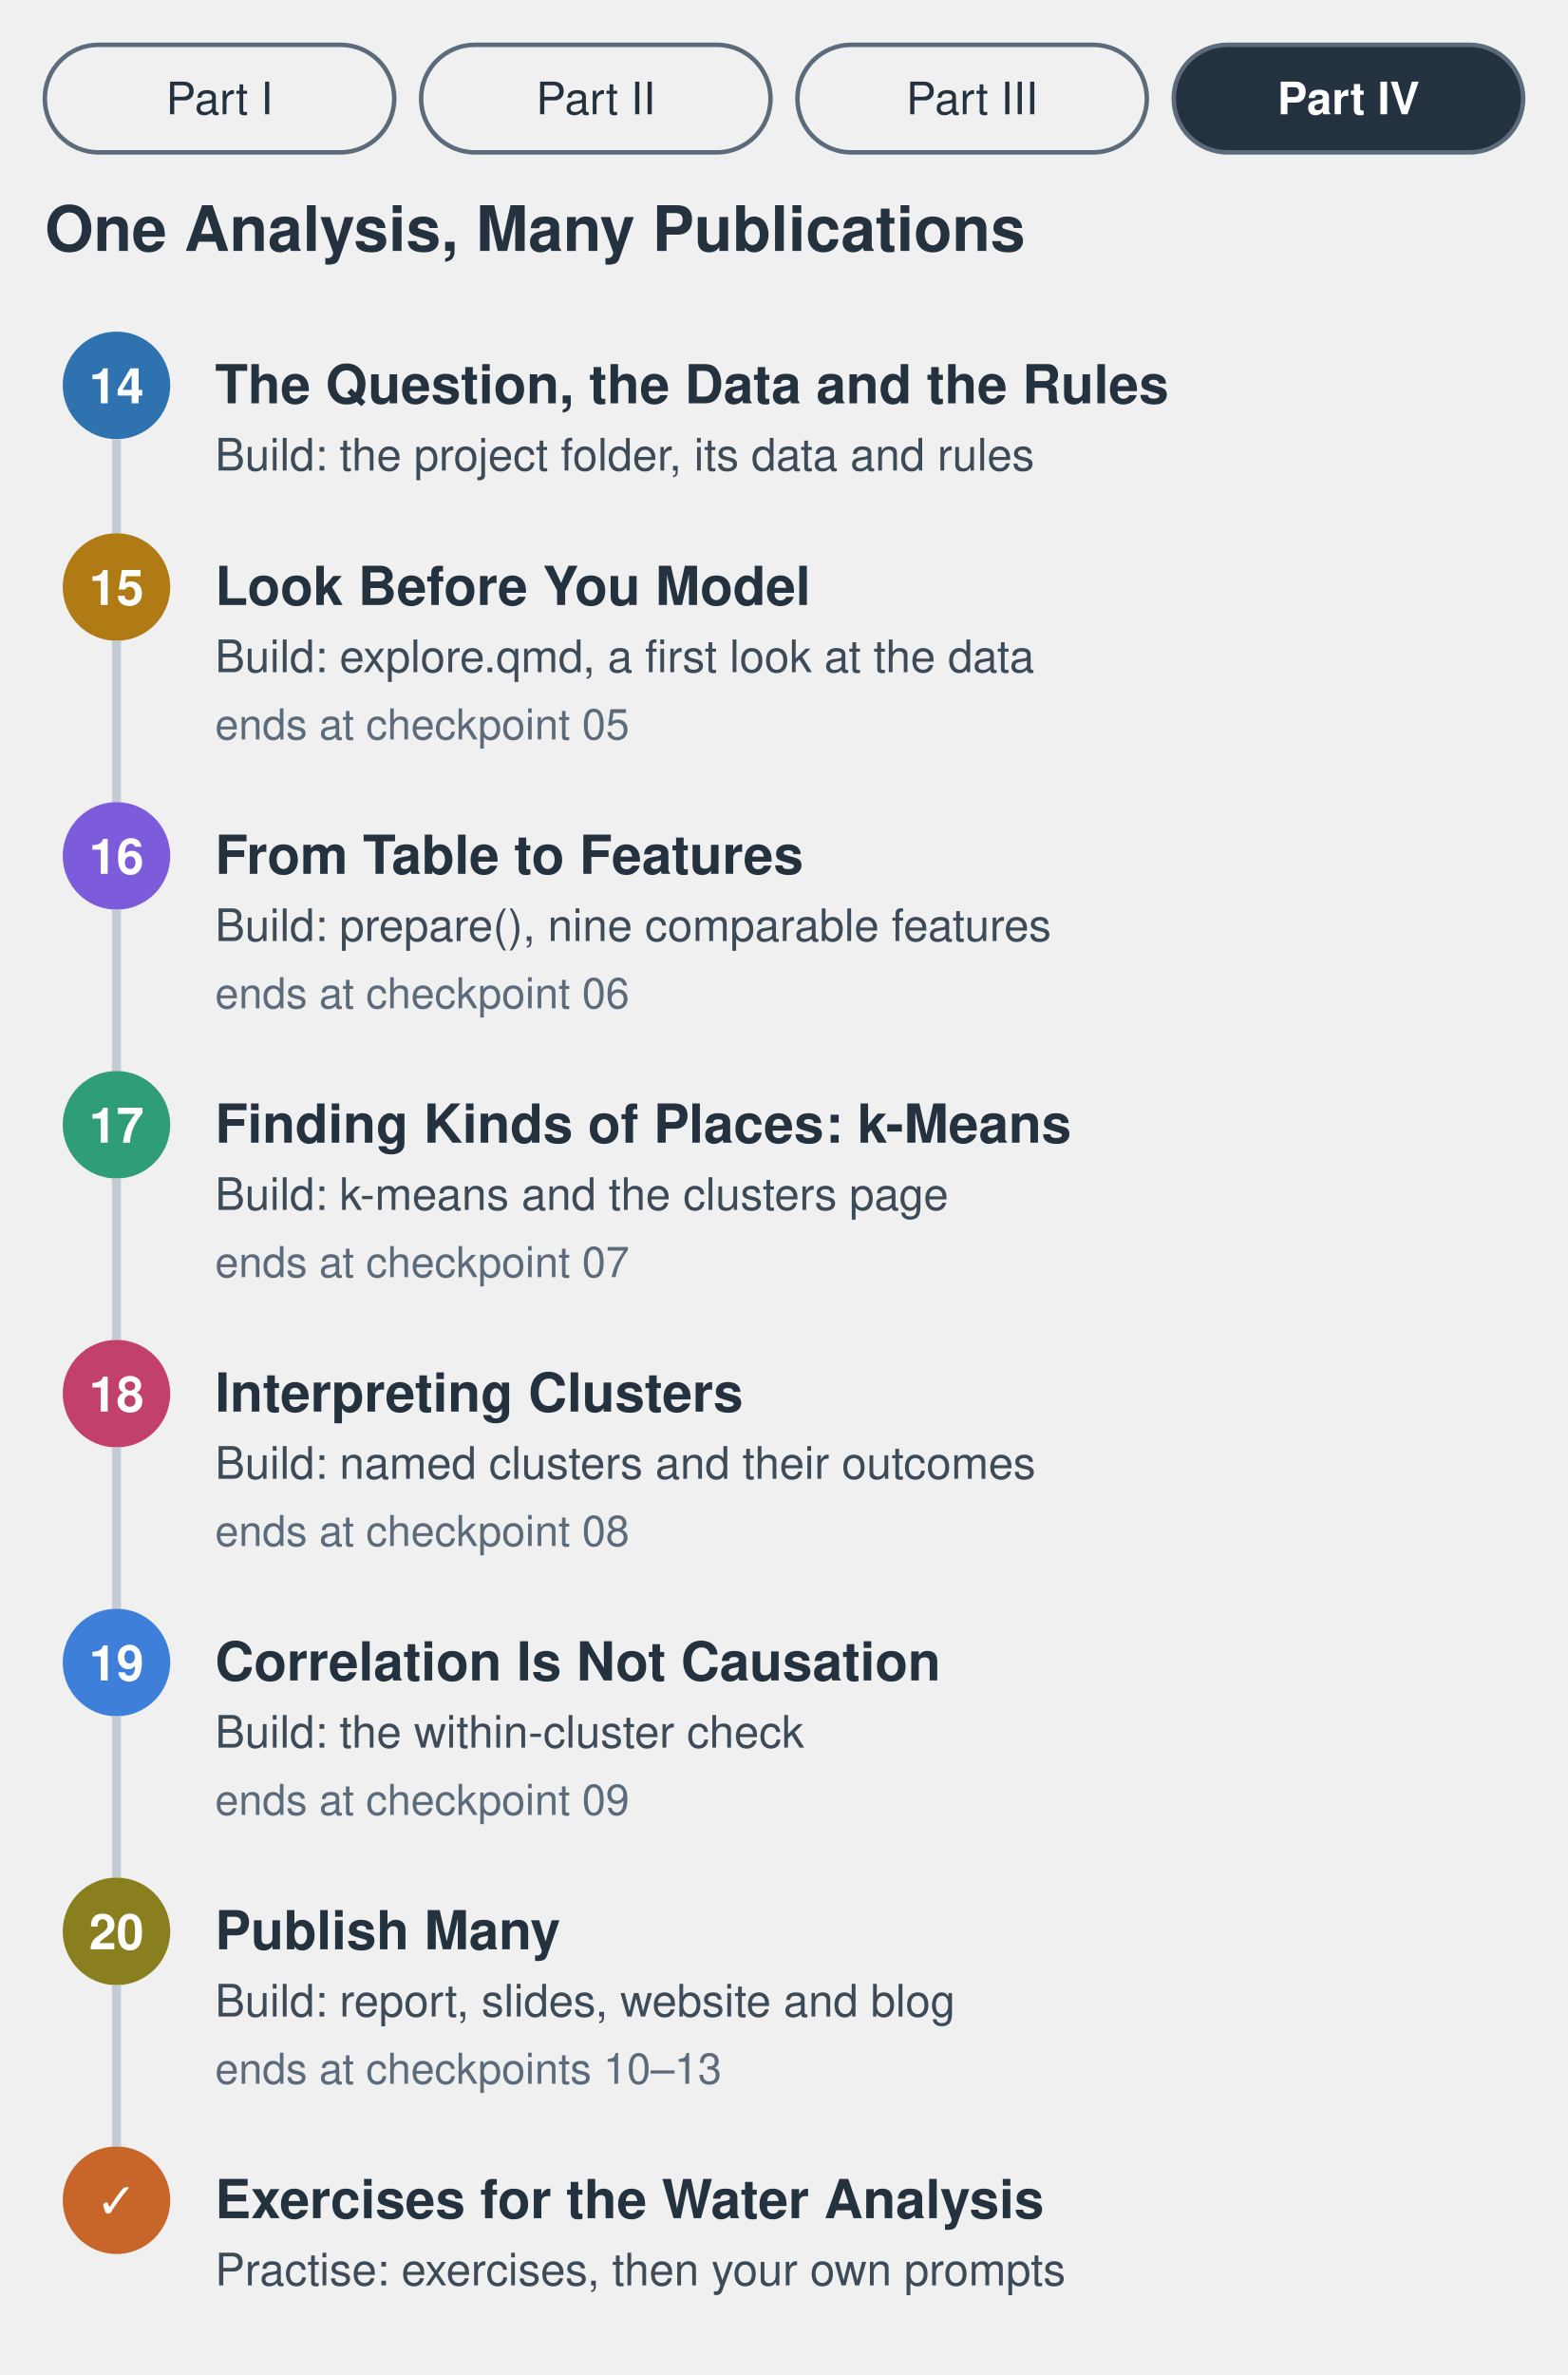
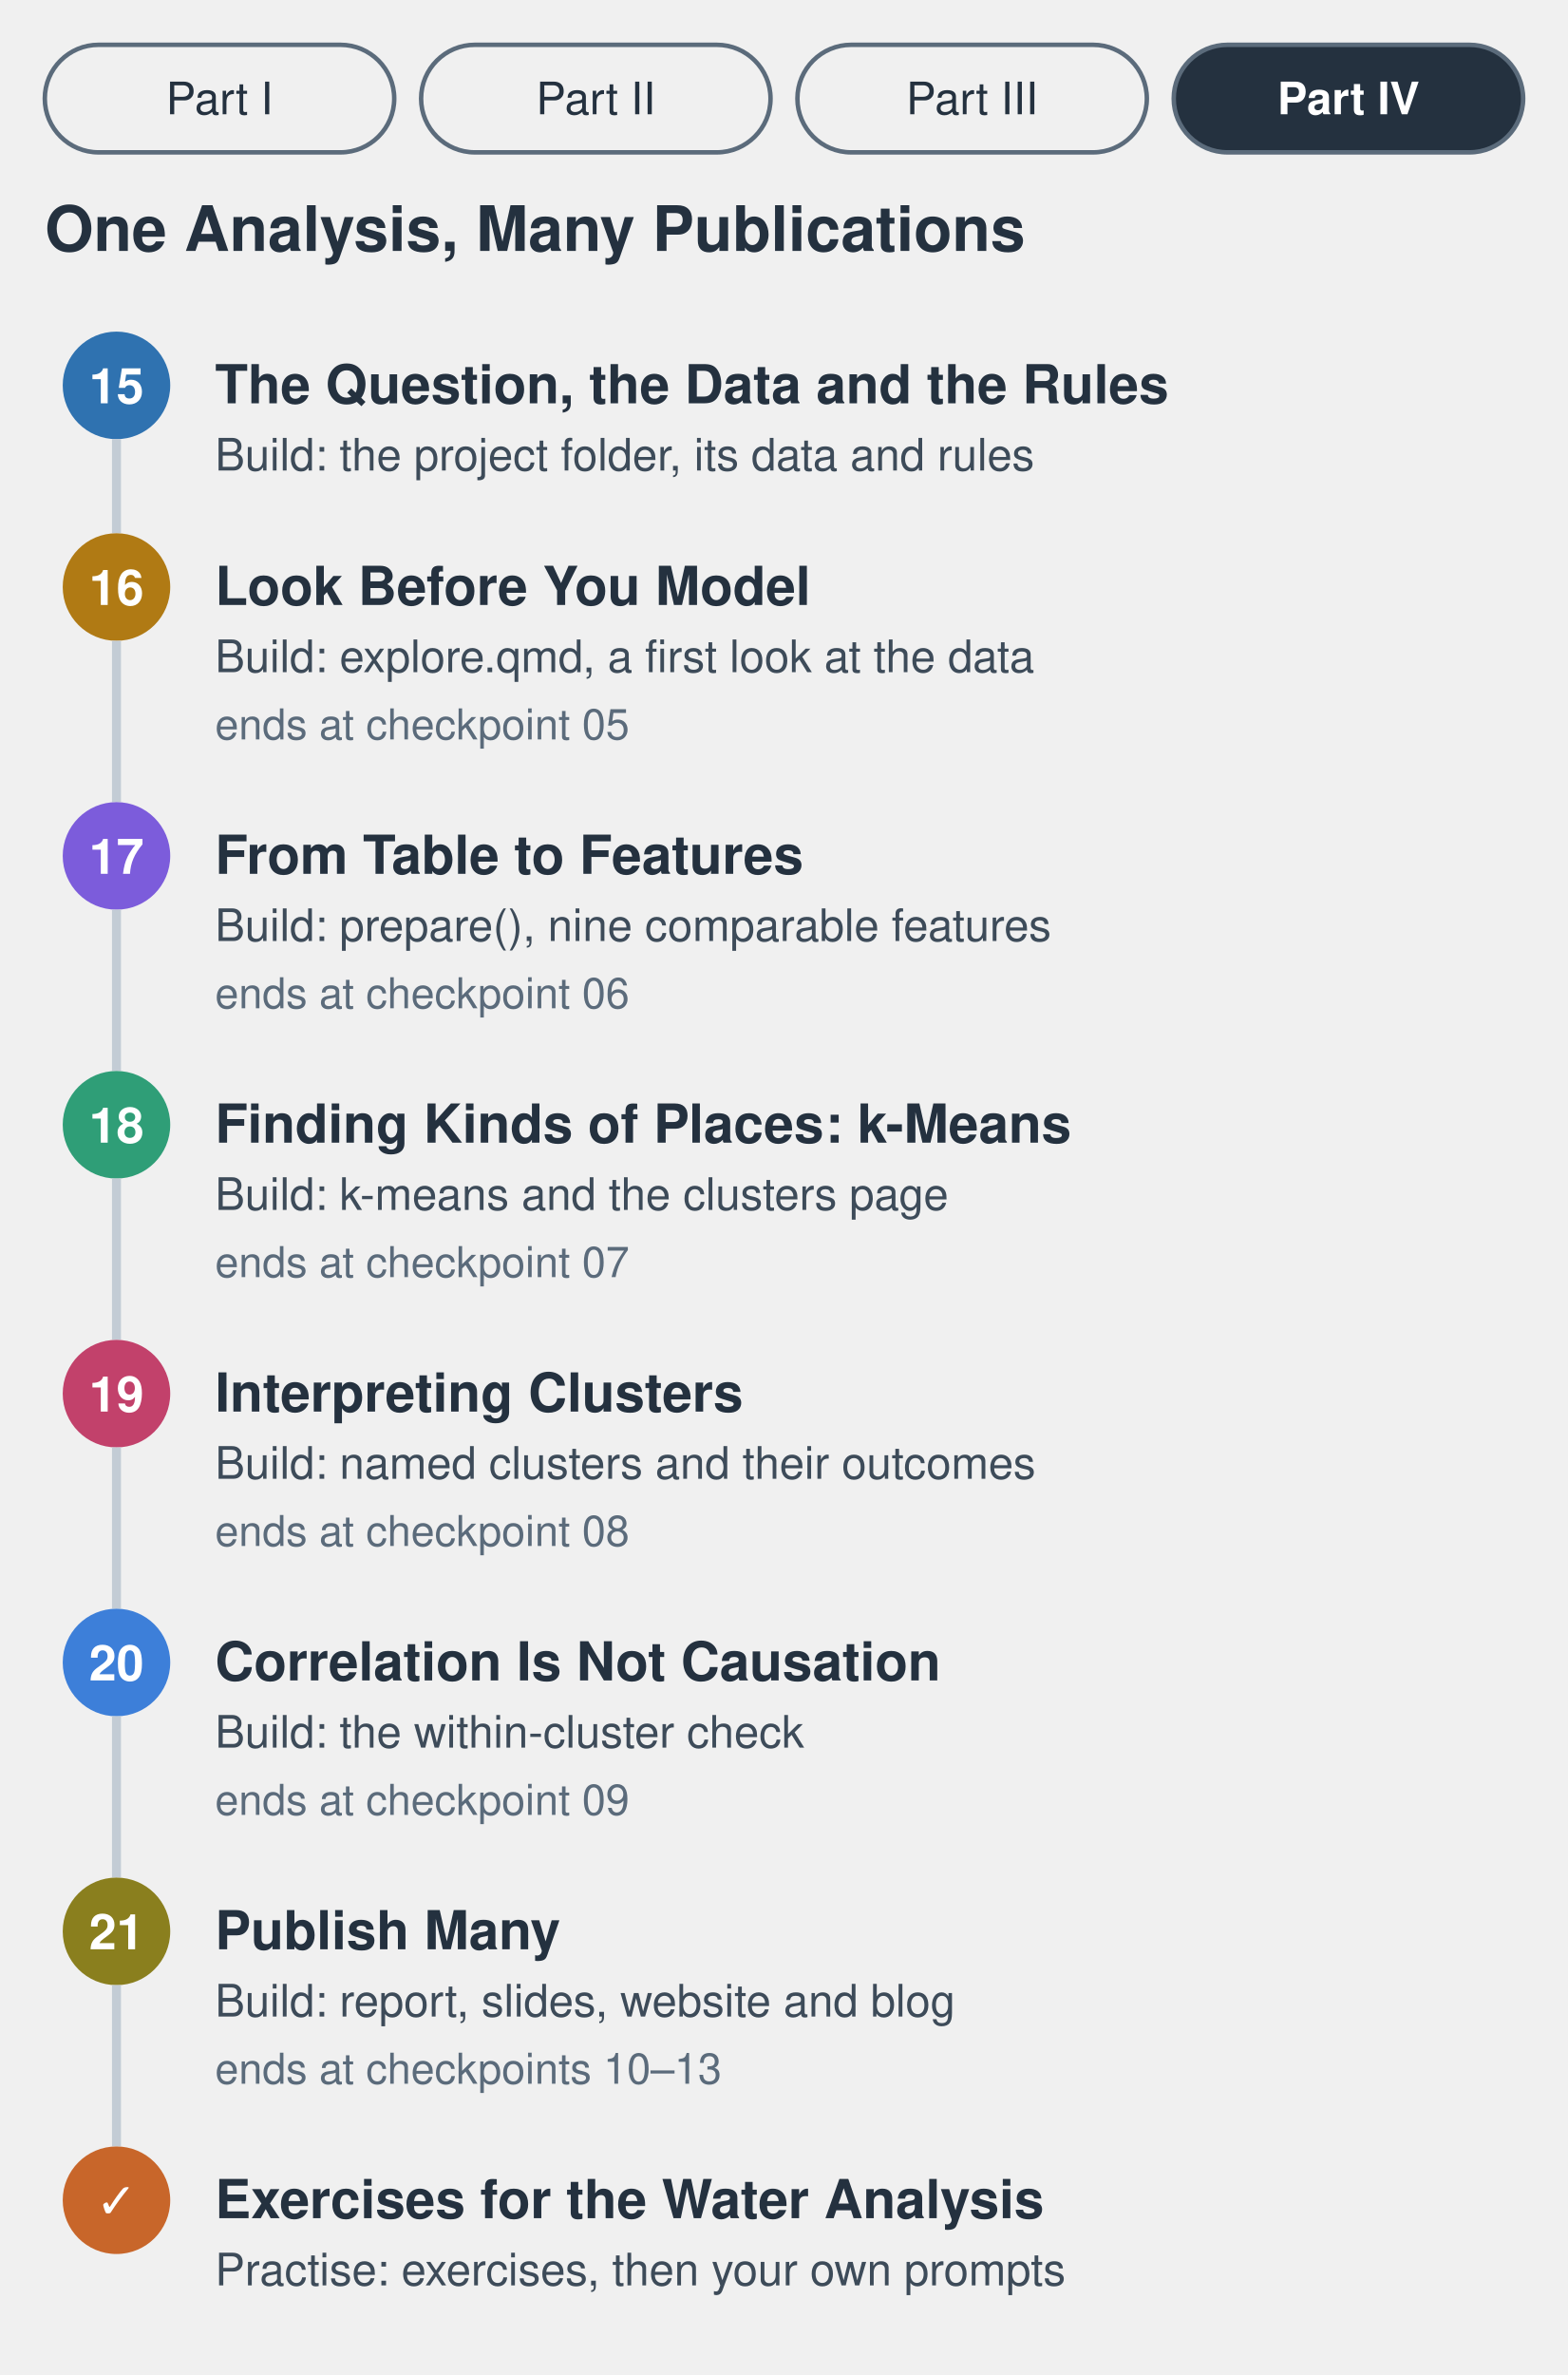
<svg xmlns="http://www.w3.org/2000/svg" viewBox="0 0 700 1060" role="img" aria-labelledby="t d">
  <style>
  text { font-family: "Avenir Next", "Helvetica Neue", Helvetica, Arial, sans-serif; fill: #24313f; }
  .h { font-size: 28px; font-weight: 700; }
  .t { font-size: 24px; font-weight: 600; }
  .s { font-size: 20px; }
  .g { font-size: 20px; fill: #3d4b59; }
  .n { font-size: 19px; fill: #5b6b7b; }
  .num { font-size: 22px; font-weight: 700; fill: #ffffff; }
  .on { fill: #ffffff; font-weight: 700; }
</style>
  <rect x="20" y="20" width="156" height="48" rx="24" fill="none" stroke="#5b6b7b" stroke-width="2" />
  <text x="98" y="51" text-anchor="middle" class="s">Part I</text>
  <rect x="188" y="20" width="156" height="48" rx="24" fill="none" stroke="#5b6b7b" stroke-width="2" />
  <text x="266" y="51" text-anchor="middle" class="s">Part II</text>
  <rect x="356" y="20" width="156" height="48" rx="24" fill="none" stroke="#5b6b7b" stroke-width="2" />
  <text x="434" y="51" text-anchor="middle" class="s">Part III</text>
  <rect x="524" y="20" width="156" height="48" rx="24" fill="#24313f" stroke="#5b6b7b" stroke-width="2" />
  <text x="602" y="51" text-anchor="middle" class="s on">Part IV</text>
  <text x="20" y="112" class="h">One Analysis, Many Publications</text>
  <circle cx="52" cy="172" r="24" fill="#2f72b0" />
-   <text x="52" y="180" text-anchor="middle" class="num">14</text>
+   <text x="52" y="180" text-anchor="middle" class="num">15</text>
  <text x="96" y="180" class="t">The Question, the Data and the Rules</text>
  <text x="96" y="210" class="g">Build: the project folder, its data and rules</text>
  <line x1="52" y1="196" x2="52" y2="238" stroke="#c3ccd5" stroke-width="4" />
  <circle cx="52" cy="262" r="24" fill="#b07a14" />
-   <text x="52" y="270" text-anchor="middle" class="num">15</text>
+   <text x="52" y="270" text-anchor="middle" class="num">16</text>
  <text x="96" y="270" class="t">Look Before You Model</text>
  <text x="96" y="300" class="g">Build: explore.qmd, a first look at the data</text>
  <text x="96" y="330" class="n">ends at checkpoint 05</text>
  <line x1="52" y1="286" x2="52" y2="358" stroke="#c3ccd5" stroke-width="4" />
  <circle cx="52" cy="382" r="24" fill="#7c5cdb" />
-   <text x="52" y="390" text-anchor="middle" class="num">16</text>
+   <text x="52" y="390" text-anchor="middle" class="num">17</text>
  <text x="96" y="390" class="t">From Table to Features</text>
  <text x="96" y="420" class="g">Build: prepare(), nine comparable features</text>
  <text x="96" y="450" class="n">ends at checkpoint 06</text>
  <line x1="52" y1="406" x2="52" y2="478" stroke="#c3ccd5" stroke-width="4" />
  <circle cx="52" cy="502" r="24" fill="#2f9e77" />
-   <text x="52" y="510" text-anchor="middle" class="num">17</text>
+   <text x="52" y="510" text-anchor="middle" class="num">18</text>
  <text x="96" y="510" class="t">Finding Kinds of Places: k-Means</text>
  <text x="96" y="540" class="g">Build: k-means and the clusters page</text>
  <text x="96" y="570" class="n">ends at checkpoint 07</text>
  <line x1="52" y1="526" x2="52" y2="598" stroke="#c3ccd5" stroke-width="4" />
  <circle cx="52" cy="622" r="24" fill="#c2416b" />
-   <text x="52" y="630" text-anchor="middle" class="num">18</text>
+   <text x="52" y="630" text-anchor="middle" class="num">19</text>
  <text x="96" y="630" class="t">Interpreting Clusters</text>
  <text x="96" y="660" class="g">Build: named clusters and their outcomes</text>
  <text x="96" y="690" class="n">ends at checkpoint 08</text>
  <line x1="52" y1="646" x2="52" y2="718" stroke="#c3ccd5" stroke-width="4" />
  <circle cx="52" cy="742" r="24" fill="#3d7fd9" />
-   <text x="52" y="750" text-anchor="middle" class="num">19</text>
+   <text x="52" y="750" text-anchor="middle" class="num">20</text>
  <text x="96" y="750" class="t">Correlation Is Not Causation</text>
  <text x="96" y="780" class="g">Build: the within-cluster check</text>
  <text x="96" y="810" class="n">ends at checkpoint 09</text>
  <line x1="52" y1="766" x2="52" y2="838" stroke="#c3ccd5" stroke-width="4" />
  <circle cx="52" cy="862" r="24" fill="#8a7f1e" />
-   <text x="52" y="870" text-anchor="middle" class="num">20</text>
+   <text x="52" y="870" text-anchor="middle" class="num">21</text>
  <text x="96" y="870" class="t">Publish Many</text>
  <text x="96" y="900" class="g">Build: report, slides, website and blog</text>
  <text x="96" y="930" class="n">ends at checkpoints 10–13</text>
  <line x1="52" y1="886" x2="52" y2="958" stroke="#c3ccd5" stroke-width="4" />
  <circle cx="52" cy="982" r="24" fill="#c8662a" />
  <text x="52" y="990" text-anchor="middle" class="num">✓</text>
  <text x="96" y="990" class="t">Exercises for the Water Analysis</text>
  <text x="96" y="1020" class="g">Practise: exercises, then your own prompts</text>
</svg>
